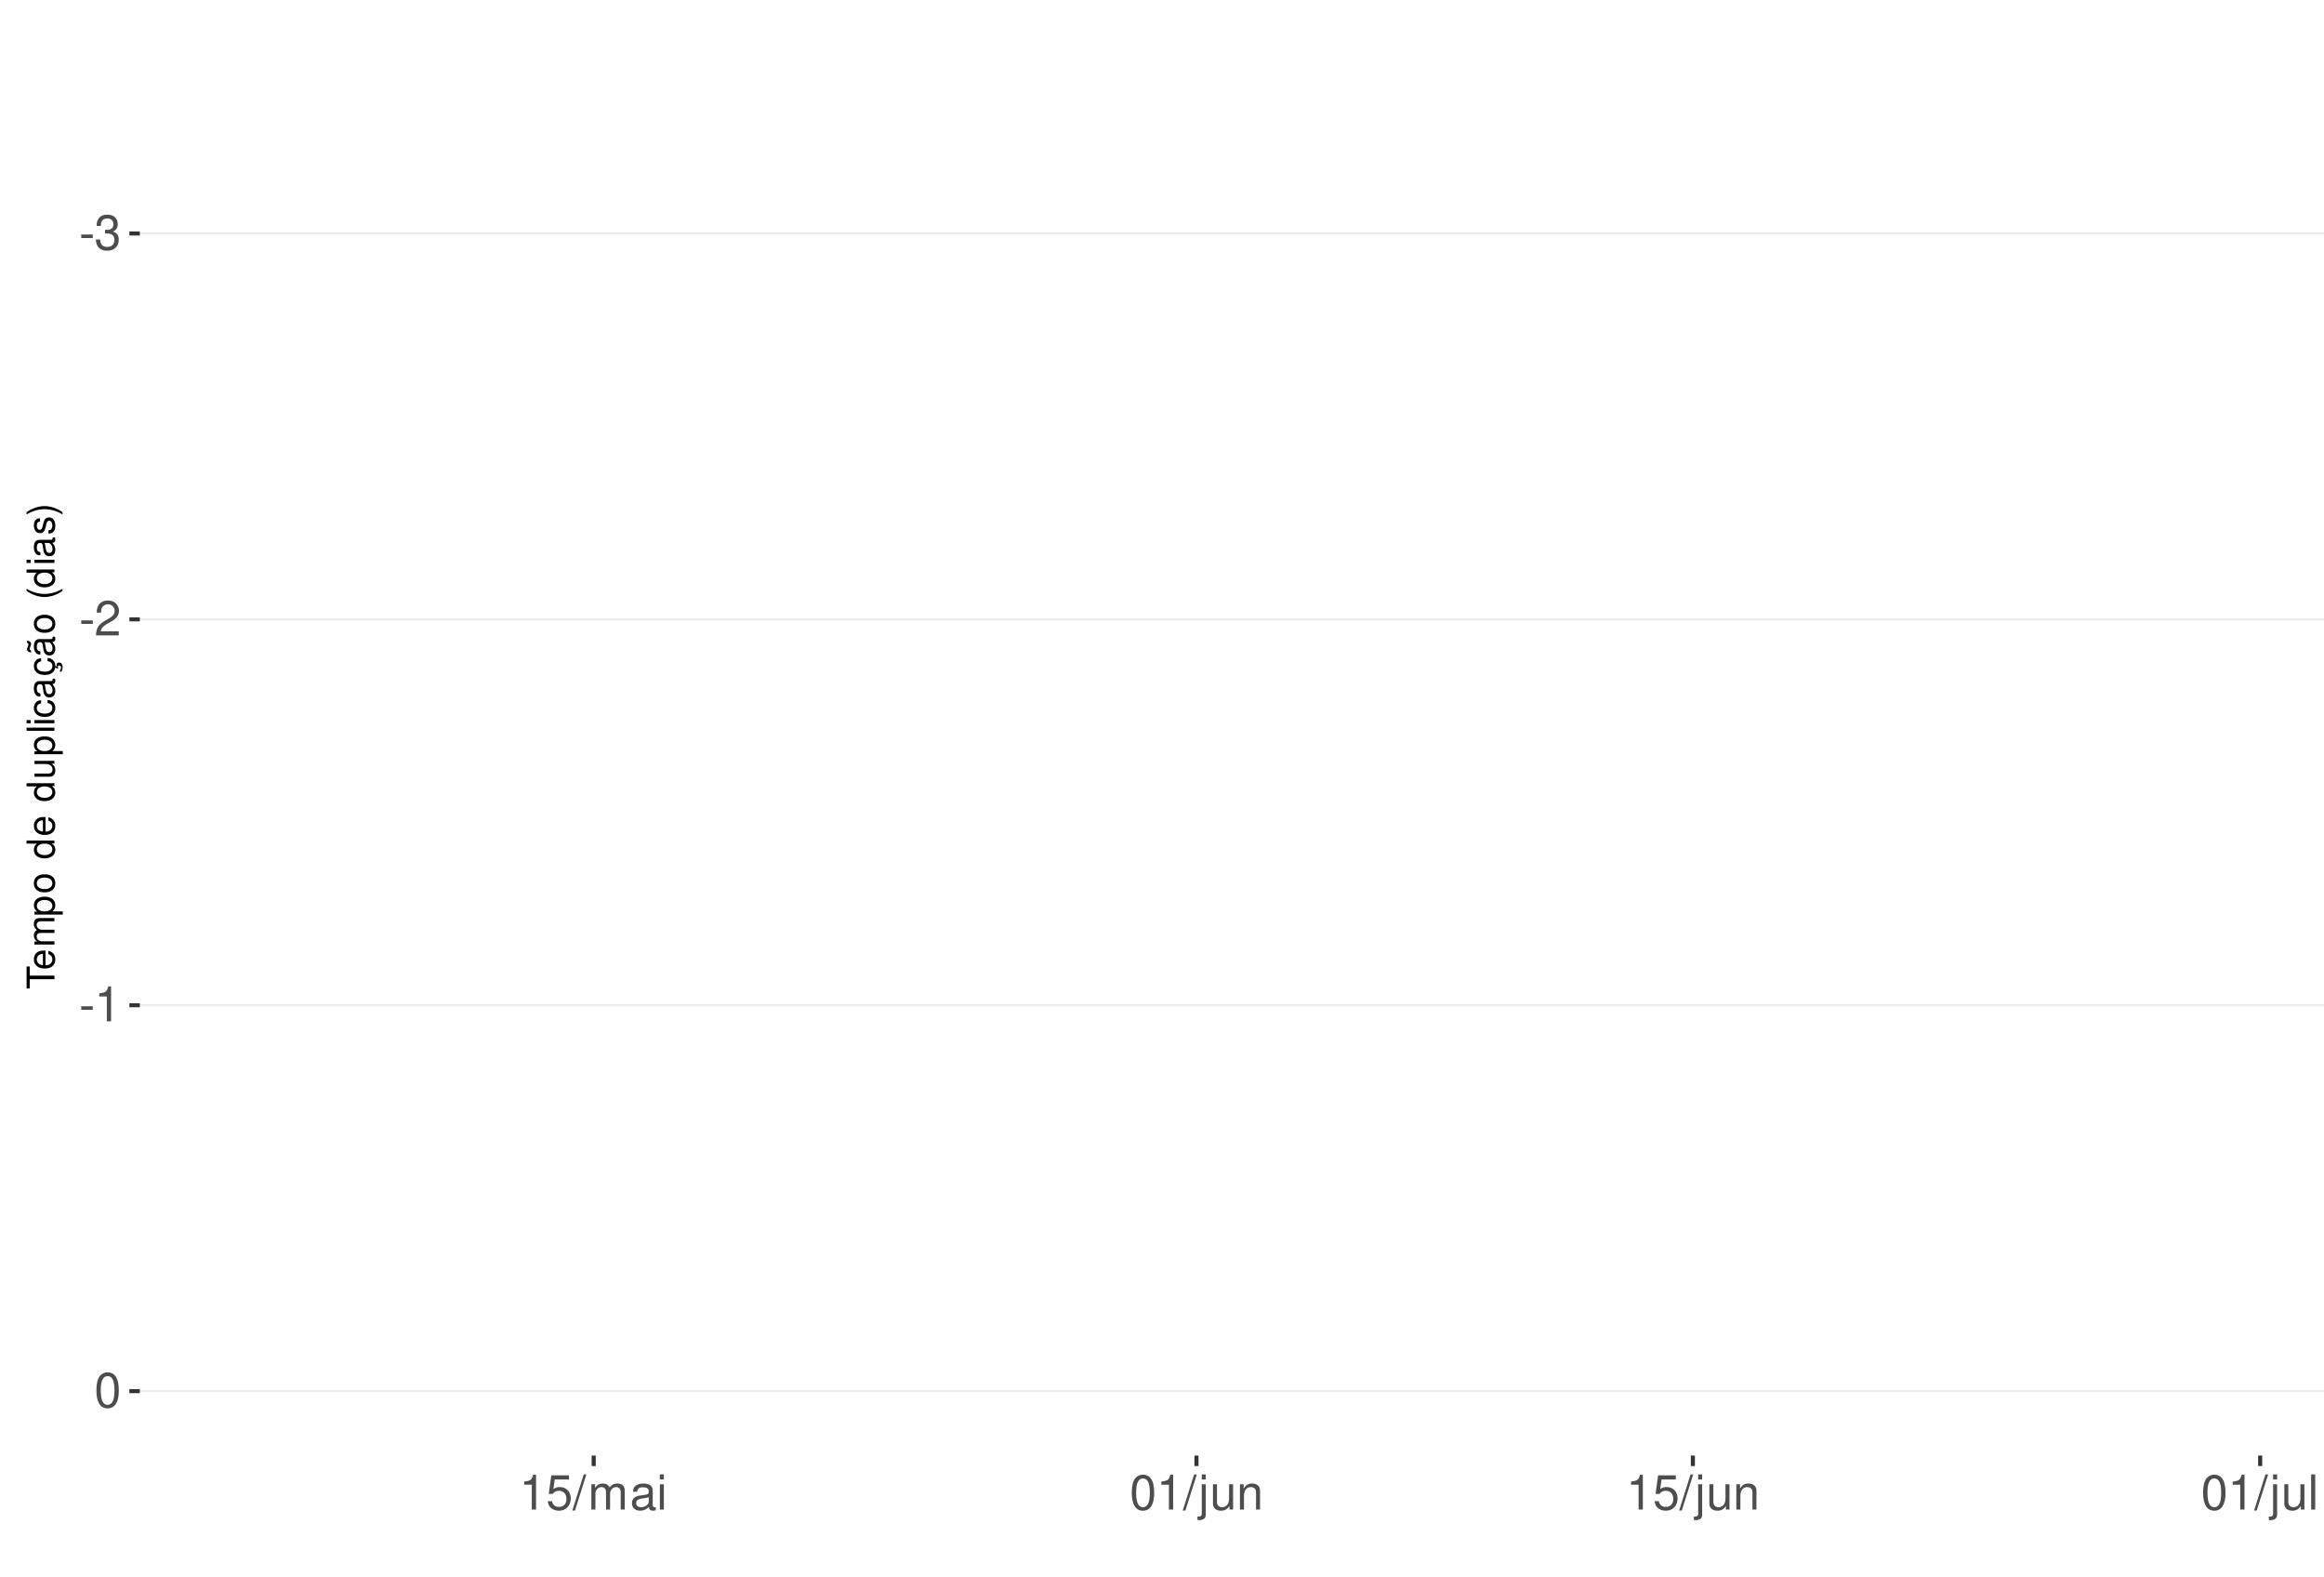
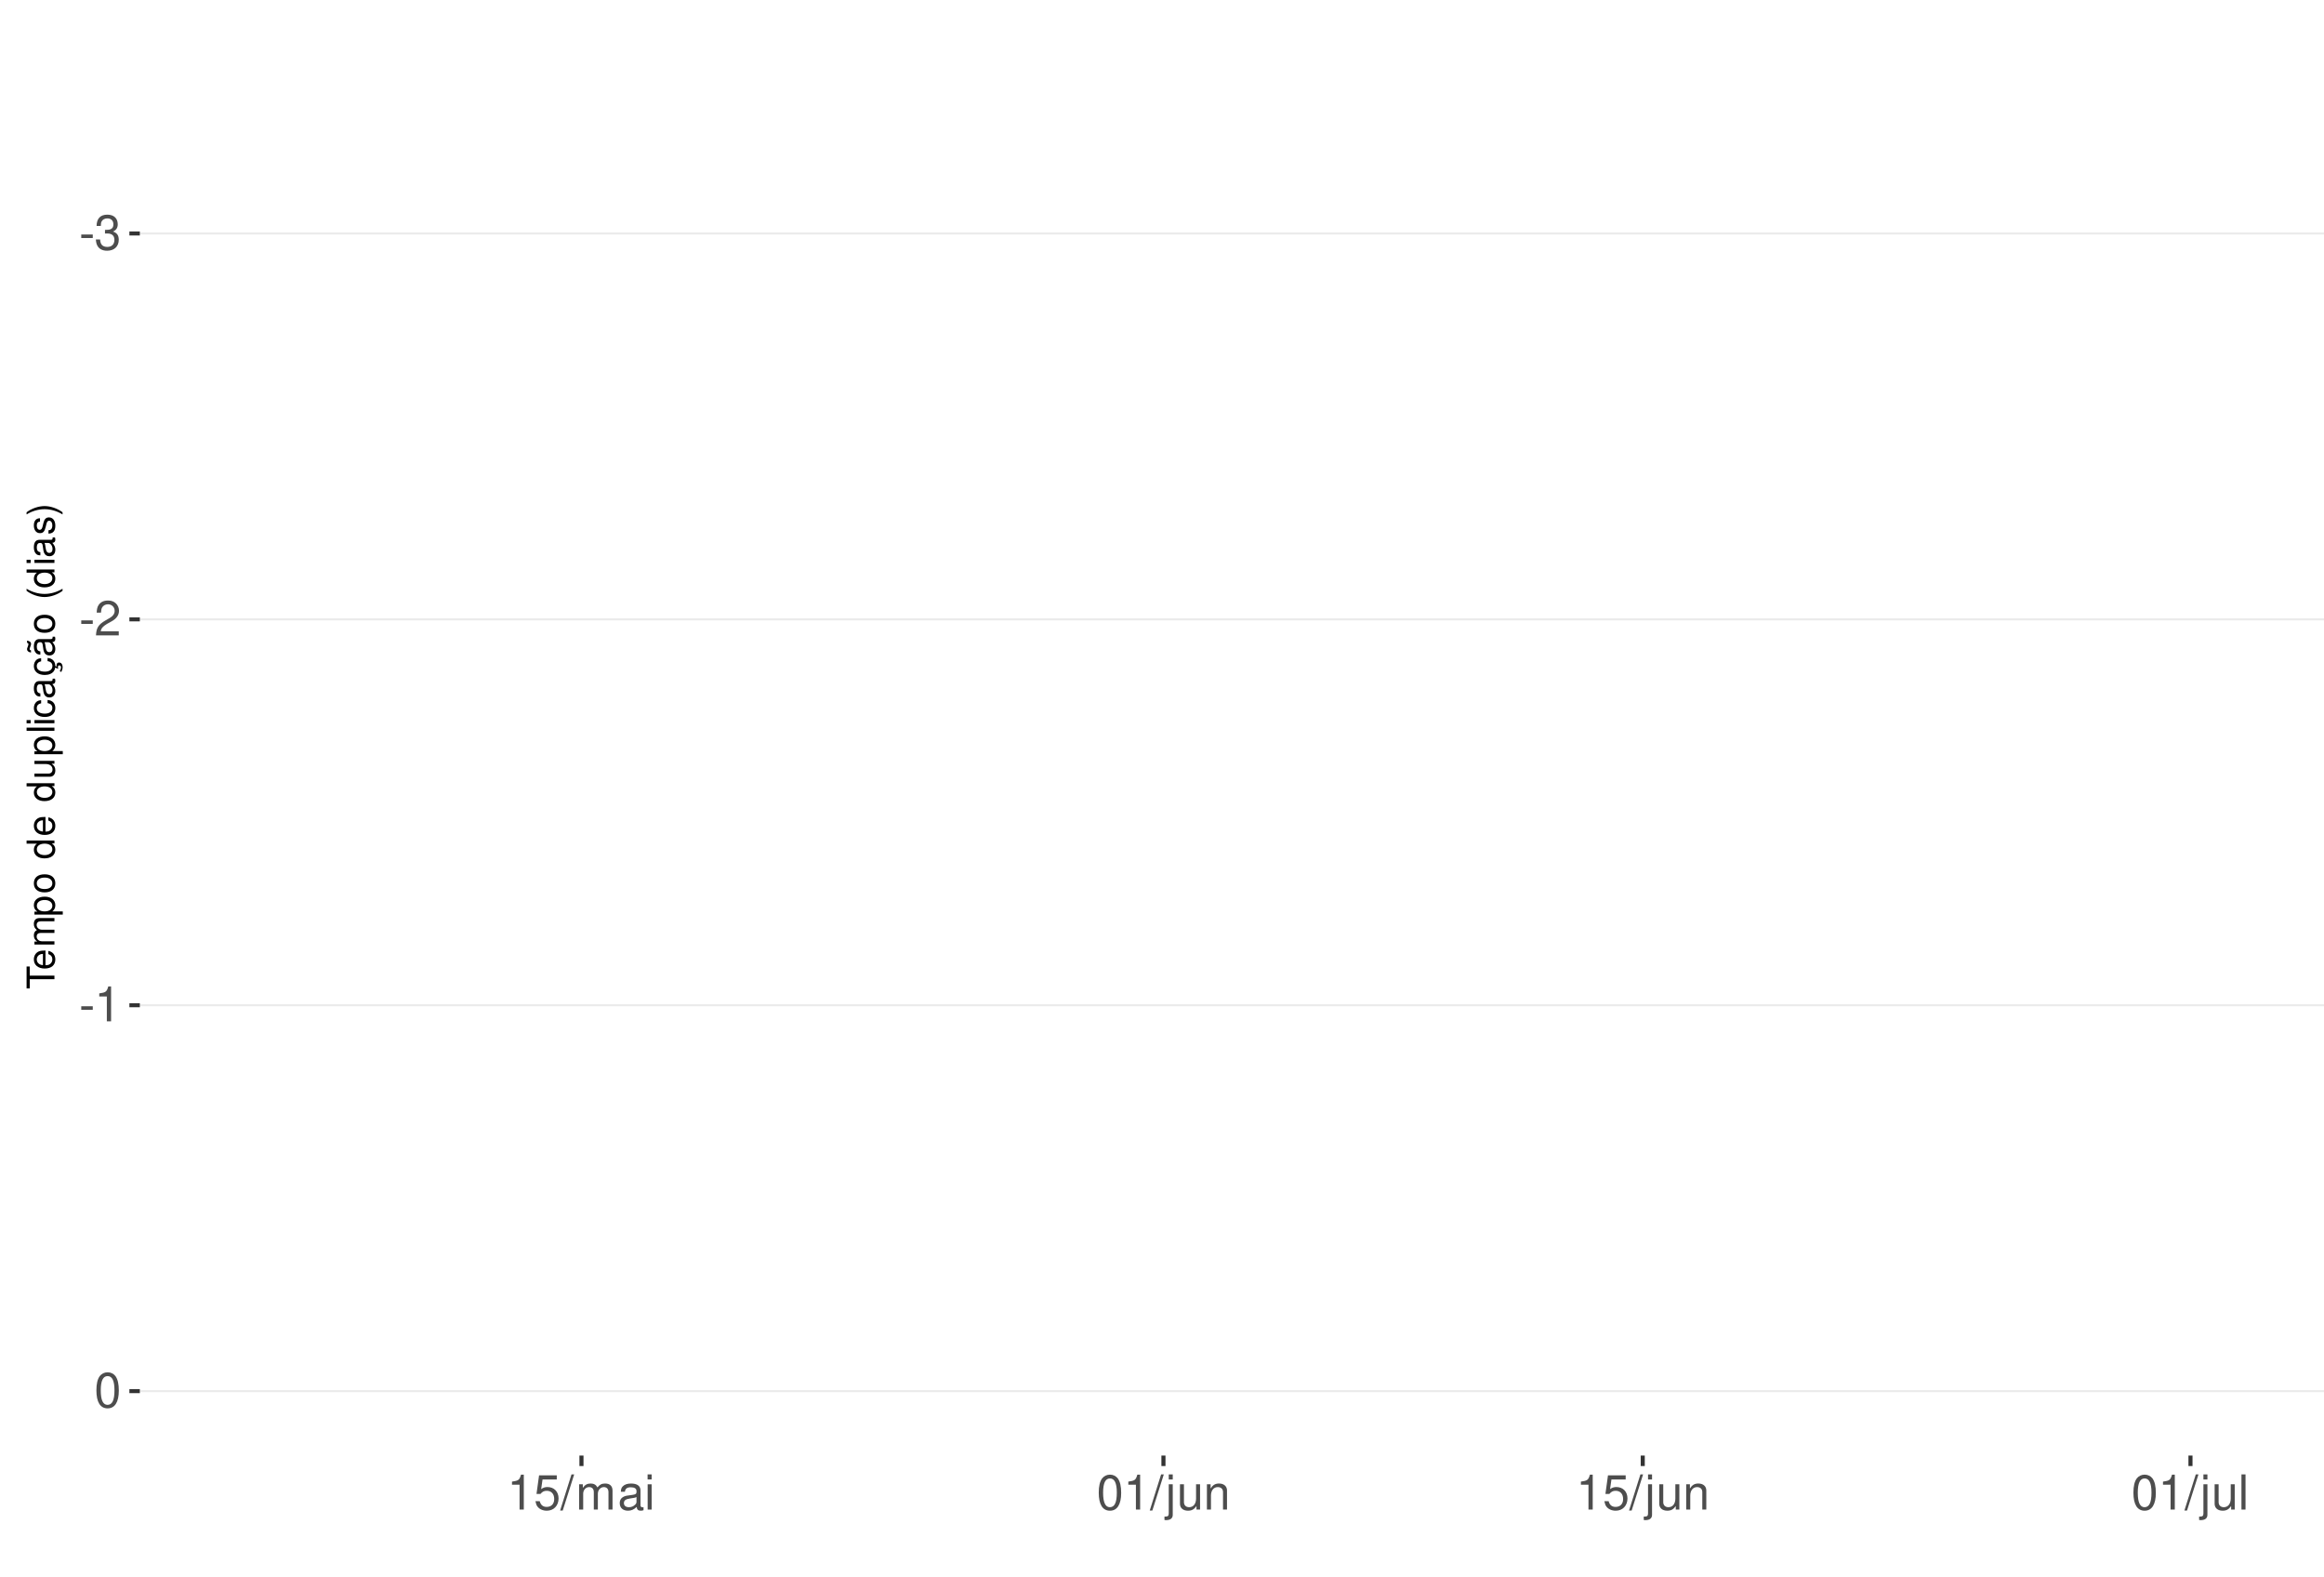
<svg xmlns="http://www.w3.org/2000/svg" xmlns:xlink="http://www.w3.org/1999/xlink" width="609pt" height="413pt" viewBox="0 0 609 413" version="1.1">
  <defs>
    <g>
      <symbol overflow="visible" id="glyph0-0">
        <path style="stroke:none;" d="" />
      </symbol>
      <symbol overflow="visible" id="glyph0-1">
        <path style="stroke:none;" d="M 3.594 -3.953 L 0.578 -3.953 L 0.578 -3.031 L 3.594 -3.031 Z M 3.594 -3.953 " />
      </symbol>
      <symbol overflow="visible" id="glyph0-2">
        <path style="stroke:none;" d="M 2.797 -4.219 L 3.406 -4.219 C 4.625 -4.219 5.266 -3.641 5.266 -2.547 C 5.266 -1.391 4.562 -0.703 3.422 -0.703 C 2.188 -0.703 1.594 -1.312 1.516 -2.656 L 0.406 -2.656 C 0.453 -1.922 0.578 -1.438 0.797 -1.031 C 1.266 -0.156 2.141 0.297 3.359 0.297 C 5.219 0.297 6.406 -0.828 6.406 -2.562 C 6.406 -3.719 5.969 -4.359 4.891 -4.734 C 5.719 -5.078 6.141 -5.703 6.141 -6.625 C 6.141 -8.203 5.109 -9.156 3.406 -9.156 C 1.594 -9.156 0.625 -8.141 0.594 -6.203 L 1.703 -6.203 C 1.719 -6.766 1.766 -7.078 1.906 -7.359 C 2.172 -7.875 2.719 -8.172 3.422 -8.172 C 4.406 -8.172 5 -7.578 5 -6.594 C 5 -5.953 4.766 -5.562 4.281 -5.344 C 3.969 -5.219 3.562 -5.156 2.797 -5.156 Z M 2.797 -4.219 " />
      </symbol>
      <symbol overflow="visible" id="glyph0-3">
        <path style="stroke:none;" d="M 6.406 -1.094 L 1.688 -1.094 C 1.797 -1.859 2.203 -2.344 3.297 -3.016 L 4.562 -3.719 C 5.828 -4.422 6.469 -5.359 6.469 -6.484 C 6.469 -7.234 6.156 -7.953 5.625 -8.438 C 5.094 -8.922 4.438 -9.156 3.594 -9.156 C 2.453 -9.156 1.609 -8.75 1.109 -7.953 C 0.797 -7.484 0.656 -6.906 0.625 -5.984 L 1.75 -5.984 C 1.781 -6.609 1.859 -6.969 2.016 -7.281 C 2.297 -7.828 2.891 -8.172 3.562 -8.172 C 4.562 -8.172 5.328 -7.438 5.328 -6.453 C 5.328 -5.719 4.906 -5.094 4.109 -4.625 L 2.953 -3.953 C 1.078 -2.875 0.531 -2.016 0.438 -0.016 L 6.406 -0.016 Z M 6.406 -1.094 " />
      </symbol>
      <symbol overflow="visible" id="glyph0-4">
        <path style="stroke:none;" d="M 3.281 -6.516 L 3.281 0 L 4.391 0 L 4.391 -9.156 L 3.656 -9.156 C 3.266 -7.75 3.016 -7.562 1.297 -7.328 L 1.297 -6.516 Z M 3.281 -6.516 " />
      </symbol>
      <symbol overflow="visible" id="glyph0-5">
        <path style="stroke:none;" d="M 3.484 -9.156 C 2.641 -9.156 1.891 -8.766 1.422 -8.156 C 0.828 -7.344 0.547 -6.125 0.547 -4.422 C 0.547 -1.344 1.562 0.297 3.484 0.297 C 5.375 0.297 6.422 -1.344 6.422 -4.359 C 6.422 -6.125 6.141 -7.312 5.547 -8.156 C 5.078 -8.781 4.328 -9.156 3.484 -9.156 Z M 3.484 -8.156 C 4.688 -8.156 5.281 -6.938 5.281 -4.453 C 5.281 -1.844 4.703 -0.625 3.453 -0.625 C 2.281 -0.625 1.688 -1.891 1.688 -4.422 C 1.688 -6.938 2.281 -8.156 3.484 -8.156 Z M 3.484 -8.156 " />
      </symbol>
      <symbol overflow="visible" id="glyph0-6">
        <path style="stroke:none;" d="M 6.031 -8.969 L 1.391 -8.969 L 0.719 -4.094 L 1.75 -4.094 C 2.266 -4.703 2.703 -4.922 3.406 -4.922 C 4.609 -4.922 5.359 -4.094 5.359 -2.766 C 5.359 -1.484 4.609 -0.703 3.391 -0.703 C 2.422 -0.703 1.828 -1.188 1.562 -2.203 L 0.438 -2.203 C 0.594 -1.469 0.719 -1.109 0.984 -0.781 C 1.5 -0.094 2.406 0.297 3.422 0.297 C 5.234 0.297 6.5 -1.031 6.5 -2.922 C 6.5 -4.703 5.312 -5.906 3.594 -5.906 C 2.969 -5.906 2.453 -5.75 1.938 -5.359 L 2.297 -7.875 L 6.031 -7.875 Z M 6.031 -8.969 " />
      </symbol>
      <symbol overflow="visible" id="glyph0-7">
        <path style="stroke:none;" d="M 2.891 -9.219 L -0.094 0.25 L 0.594 0.25 L 3.594 -9.219 Z M 2.891 -9.219 " />
      </symbol>
      <symbol overflow="visible" id="glyph0-8">
        <path style="stroke:none;" d="M 0.891 -6.625 L 0.891 0 L 1.953 0 L 1.953 -4.156 C 1.953 -5.125 2.641 -5.891 3.5 -5.891 C 4.297 -5.891 4.734 -5.422 4.734 -4.562 L 4.734 0 L 5.797 0 L 5.797 -4.156 C 5.797 -5.125 6.5 -5.891 7.359 -5.891 C 8.125 -5.891 8.578 -5.406 8.578 -4.562 L 8.578 0 L 9.641 0 L 9.641 -4.969 C 9.641 -6.156 8.953 -6.828 7.719 -6.828 C 6.828 -6.828 6.297 -6.562 5.688 -5.812 C 5.297 -6.516 4.766 -6.828 3.891 -6.828 C 3.016 -6.828 2.422 -6.5 1.859 -5.688 L 1.859 -6.625 Z M 0.891 -6.625 " />
      </symbol>
      <symbol overflow="visible" id="glyph0-9">
        <path style="stroke:none;" d="M 6.766 -0.625 C 6.656 -0.594 6.609 -0.594 6.547 -0.594 C 6.172 -0.594 5.969 -0.781 5.969 -1.109 L 5.969 -5.016 C 5.969 -6.188 5.109 -6.828 3.484 -6.828 C 2.5 -6.828 1.734 -6.547 1.281 -6.047 C 0.969 -5.703 0.844 -5.328 0.828 -4.672 L 1.891 -4.672 C 1.969 -5.484 2.453 -5.844 3.438 -5.844 C 4.406 -5.844 4.922 -5.5 4.922 -4.859 L 4.922 -4.578 C 4.906 -4.125 4.688 -3.969 3.828 -3.844 C 2.328 -3.656 2.094 -3.609 1.703 -3.438 C 0.922 -3.109 0.531 -2.531 0.531 -1.672 C 0.531 -0.469 1.359 0.297 2.703 0.297 C 3.547 0.297 4.219 0 4.969 -0.688 C 5.031 0 5.359 0.297 6.047 0.297 C 6.281 0.297 6.422 0.266 6.766 0.172 Z M 4.922 -2.094 C 4.922 -1.734 4.828 -1.516 4.5 -1.234 C 4.078 -0.828 3.562 -0.625 2.938 -0.625 C 2.109 -0.625 1.625 -1.031 1.625 -1.703 C 1.625 -2.391 2.094 -2.75 3.234 -2.906 C 4.359 -3.062 4.562 -3.109 4.922 -3.281 Z M 4.922 -2.094 " />
      </symbol>
      <symbol overflow="visible" id="glyph0-10">
        <path style="stroke:none;" d="M 1.891 -6.625 L 0.844 -6.625 L 0.844 0 L 1.891 0 Z M 1.891 -9.219 L 0.828 -9.219 L 0.828 -7.891 L 1.891 -7.891 Z M 1.891 -9.219 " />
      </symbol>
      <symbol overflow="visible" id="glyph0-11">
        <path style="stroke:none;" d="M 0.891 -6.625 L 0.891 0.969 C 0.891 1.625 0.688 1.828 0.031 1.828 C -0.047 1.828 -0.094 1.828 -0.234 1.828 L -0.234 2.719 C -0.094 2.75 -0.031 2.766 0.125 2.766 C 1.312 2.766 1.938 2.297 1.938 1.375 L 1.938 -6.625 Z M 1.938 -9.219 L 0.891 -9.219 L 0.891 -7.891 L 1.938 -7.891 Z M 1.938 -9.219 " />
      </symbol>
      <symbol overflow="visible" id="glyph0-12">
        <path style="stroke:none;" d="M 6.094 0 L 6.094 -6.625 L 5.047 -6.625 L 5.047 -2.875 C 5.047 -1.516 4.344 -0.625 3.234 -0.625 C 2.406 -0.625 1.875 -1.141 1.875 -1.938 L 1.875 -6.625 L 0.828 -6.625 L 0.828 -1.516 C 0.828 -0.422 1.641 0.297 2.938 0.297 C 3.906 0.297 4.531 -0.047 5.156 -0.922 L 5.156 0 Z M 6.094 0 " />
      </symbol>
      <symbol overflow="visible" id="glyph0-13">
        <path style="stroke:none;" d="M 0.891 -6.625 L 0.891 0 L 1.953 0 L 1.953 -3.656 C 1.953 -5.016 2.656 -5.891 3.75 -5.891 C 4.578 -5.891 5.109 -5.391 5.109 -4.594 L 5.109 0 L 6.156 0 L 6.156 -5.016 C 6.156 -6.109 5.344 -6.828 4.062 -6.828 C 3.078 -6.828 2.438 -6.438 1.859 -5.516 L 1.859 -6.625 Z M 0.891 -6.625 " />
      </symbol>
      <symbol overflow="visible" id="glyph0-14">
        <path style="stroke:none;" d="M 1.922 -9.219 L 0.859 -9.219 L 0.859 0 L 1.922 0 Z M 1.922 -9.219 " />
      </symbol>
      <symbol overflow="visible" id="glyph1-0">
        <path style="stroke:none;" d="" />
      </symbol>
      <symbol overflow="visible" id="glyph1-1">
        <path style="stroke:none;" d="M -6.469 -3.547 L -6.469 -5.938 L -7.297 -5.938 L -7.297 -0.203 L -6.469 -0.203 L -6.469 -2.609 L 0 -2.609 L 0 -3.547 Z M -6.469 -3.547 " />
      </symbol>
      <symbol overflow="visible" id="glyph1-2">
        <path style="stroke:none;" d="M -2.344 -5.125 C -3.141 -5.125 -3.625 -5.062 -4.016 -4.922 C -4.875 -4.578 -5.391 -3.781 -5.391 -2.797 C -5.391 -1.344 -4.281 -0.406 -2.547 -0.406 C -0.812 -0.406 0.234 -1.297 0.234 -2.781 C 0.234 -3.984 -0.453 -4.812 -1.594 -5.016 L -1.594 -4.188 C -0.906 -3.953 -0.547 -3.484 -0.547 -2.812 C -0.547 -2.281 -0.781 -1.828 -1.219 -1.547 C -1.516 -1.344 -1.812 -1.281 -2.344 -1.266 Z M -3.016 -1.297 C -3.984 -1.359 -4.625 -1.953 -4.625 -2.797 C -4.625 -3.641 -3.953 -4.234 -3.016 -4.234 Z M -3.016 -1.297 " />
      </symbol>
      <symbol overflow="visible" id="glyph1-3">
        <path style="stroke:none;" d="M -5.234 -0.703 L 0 -0.703 L 0 -1.547 L -3.297 -1.547 C -4.047 -1.547 -4.656 -2.094 -4.656 -2.766 C -4.656 -3.391 -4.281 -3.734 -3.609 -3.734 L 0 -3.734 L 0 -4.578 L -3.297 -4.578 C -4.047 -4.578 -4.656 -5.125 -4.656 -5.812 C -4.656 -6.422 -4.266 -6.781 -3.609 -6.781 L 0 -6.781 L 0 -7.625 L -3.938 -7.625 C -4.875 -7.625 -5.391 -7.078 -5.391 -6.094 C -5.391 -5.406 -5.188 -4.984 -4.594 -4.484 C -5.156 -4.188 -5.391 -3.766 -5.391 -3.078 C -5.391 -2.375 -5.125 -1.906 -4.5 -1.469 L -5.234 -1.469 Z M -5.234 -0.703 " />
      </symbol>
      <symbol overflow="visible" id="glyph1-4">
        <path style="stroke:none;" d="M 2.188 -0.547 L 2.188 -1.375 L -0.547 -1.375 C -0.016 -1.812 0.234 -2.312 0.234 -2.984 C 0.234 -4.344 -0.859 -5.234 -2.531 -5.234 C -4.297 -5.234 -5.391 -4.375 -5.391 -2.984 C -5.391 -2.266 -5.062 -1.703 -4.453 -1.312 L -5.234 -1.312 L -5.234 -0.547 Z M -4.609 -2.844 C -4.609 -3.766 -3.797 -4.359 -2.547 -4.359 C -1.359 -4.359 -0.547 -3.75 -0.547 -2.844 C -0.547 -1.953 -1.344 -1.375 -2.578 -1.375 C -3.812 -1.375 -4.609 -1.953 -4.609 -2.844 Z M -4.609 -2.844 " />
      </symbol>
      <symbol overflow="visible" id="glyph1-5">
        <path style="stroke:none;" d="M -5.391 -2.719 C -5.391 -1.234 -4.344 -0.359 -2.578 -0.359 C -0.812 -0.359 0.234 -1.234 0.234 -2.734 C 0.234 -4.203 -0.812 -5.094 -2.547 -5.094 C -4.359 -5.094 -5.391 -4.234 -5.391 -2.719 Z M -4.625 -2.734 C -4.625 -3.672 -3.844 -4.234 -2.547 -4.234 C -1.312 -4.234 -0.547 -3.656 -0.547 -2.734 C -0.547 -1.797 -1.312 -1.234 -2.578 -1.234 C -3.844 -1.234 -4.625 -1.797 -4.625 -2.734 Z M -4.625 -2.734 " />
      </symbol>
      <symbol overflow="visible" id="glyph1-6">
        <path style="stroke:none;" d="" />
      </symbol>
      <symbol overflow="visible" id="glyph1-7">
        <path style="stroke:none;" d="M -7.297 -4.953 L -7.297 -4.125 L -4.578 -4.125 C -5.109 -3.766 -5.391 -3.203 -5.391 -2.516 C -5.391 -1.156 -4.297 -0.266 -2.625 -0.266 C -0.859 -0.266 0.234 -1.125 0.234 -2.547 C 0.234 -3.266 -0.047 -3.766 -0.688 -4.203 L 0 -4.203 L 0 -4.953 Z M -4.609 -2.656 C -4.609 -3.547 -3.812 -4.125 -2.562 -4.125 C -1.344 -4.125 -0.547 -3.547 -0.547 -2.656 C -0.547 -1.734 -1.359 -1.125 -2.578 -1.125 C -3.797 -1.125 -4.609 -1.734 -4.609 -2.656 Z M -4.609 -2.656 " />
      </symbol>
      <symbol overflow="visible" id="glyph1-8">
        <path style="stroke:none;" d="M 0 -4.812 L -5.234 -4.812 L -5.234 -3.984 L -2.266 -3.984 C -1.203 -3.984 -0.5 -3.438 -0.5 -2.562 C -0.5 -1.906 -0.906 -1.484 -1.531 -1.484 L -5.234 -1.484 L -5.234 -0.656 L -1.203 -0.656 C -0.328 -0.656 0.234 -1.297 0.234 -2.312 C 0.234 -3.094 -0.047 -3.578 -0.734 -4.062 L 0 -4.062 Z M 0 -4.812 " />
      </symbol>
      <symbol overflow="visible" id="glyph1-9">
        <path style="stroke:none;" d="M -7.297 -1.516 L -7.297 -0.688 L 0 -0.688 L 0 -1.516 Z M -7.297 -1.516 " />
      </symbol>
      <symbol overflow="visible" id="glyph1-10">
        <path style="stroke:none;" d="M -5.234 -1.5 L -5.234 -0.672 L 0 -0.672 L 0 -1.5 Z M -7.297 -1.5 L -7.297 -0.656 L -6.234 -0.656 L -6.234 -1.5 Z M -7.297 -1.5 " />
      </symbol>
      <symbol overflow="visible" id="glyph1-11">
        <path style="stroke:none;" d="M -3.484 -4.703 C -3.984 -4.672 -4.312 -4.562 -4.609 -4.359 C -5.094 -4 -5.391 -3.375 -5.391 -2.641 C -5.391 -1.219 -4.266 -0.312 -2.531 -0.312 C -0.844 -0.312 0.234 -1.203 0.234 -2.625 C 0.234 -3.875 -0.516 -4.672 -1.797 -4.766 L -1.797 -3.938 C -0.953 -3.797 -0.547 -3.359 -0.547 -2.656 C -0.547 -1.734 -1.297 -1.188 -2.531 -1.188 C -3.844 -1.188 -4.625 -1.719 -4.625 -2.625 C -4.625 -3.328 -4.203 -3.766 -3.484 -3.875 Z M -3.484 -4.703 " />
      </symbol>
      <symbol overflow="visible" id="glyph1-12">
        <path style="stroke:none;" d="M -0.484 -5.344 C -0.469 -5.266 -0.469 -5.219 -0.469 -5.172 C -0.469 -4.875 -0.625 -4.719 -0.875 -4.719 L -3.953 -4.719 C -4.891 -4.719 -5.391 -4.047 -5.391 -2.75 C -5.391 -1.984 -5.172 -1.375 -4.781 -1.016 C -4.516 -0.766 -4.203 -0.672 -3.688 -0.656 L -3.688 -1.484 C -4.328 -1.562 -4.625 -1.938 -4.625 -2.719 C -4.625 -3.484 -4.344 -3.891 -3.844 -3.891 L -3.625 -3.891 C -3.266 -3.875 -3.125 -3.703 -3.047 -3.016 C -2.891 -1.844 -2.844 -1.656 -2.719 -1.344 C -2.453 -0.734 -2 -0.422 -1.312 -0.422 C -0.375 -0.422 0.234 -1.078 0.234 -2.141 C 0.234 -2.797 0 -3.328 -0.547 -3.922 C 0 -3.984 0.234 -4.234 0.234 -4.781 C 0.234 -4.953 0.203 -5.062 0.141 -5.344 Z M -1.656 -3.891 C -1.375 -3.891 -1.203 -3.812 -0.969 -3.562 C -0.656 -3.219 -0.5 -2.812 -0.5 -2.312 C -0.5 -1.672 -0.812 -1.297 -1.344 -1.297 C -1.891 -1.297 -2.172 -1.656 -2.297 -2.547 C -2.422 -3.438 -2.453 -3.609 -2.594 -3.891 Z M -1.656 -3.891 " />
      </symbol>
      <symbol overflow="visible" id="glyph1-13">
        <path style="stroke:none;" d="M 0.234 -2.641 C 0.234 -3.875 -0.547 -4.703 -1.797 -4.766 L -1.797 -3.938 C -0.953 -3.797 -0.531 -3.359 -0.531 -2.656 C -0.531 -1.734 -1.281 -1.188 -2.516 -1.188 C -3.844 -1.188 -4.625 -1.719 -4.625 -2.625 C -4.625 -3.328 -4.203 -3.766 -3.484 -3.875 L -3.484 -4.703 C -3.984 -4.672 -4.312 -4.562 -4.609 -4.359 C -5.094 -4 -5.391 -3.375 -5.391 -2.641 C -5.391 -1.219 -4.266 -0.312 -2.531 -0.312 C -1.469 -0.312 -0.625 -0.672 -0.156 -1.312 C 0.047 -1.594 0.125 -1.812 0.203 -2.25 L 0.922 -1.938 L 0.984 -2.062 C 0.938 -2.188 0.906 -2.25 0.906 -2.375 C 0.906 -2.656 1.047 -2.828 1.281 -2.828 C 1.547 -2.828 1.734 -2.594 1.734 -2.297 C 1.734 -2.031 1.672 -1.844 1.438 -1.406 L 1.406 -1.312 L 1.812 -1.094 C 2.078 -1.75 2.141 -1.953 2.141 -2.344 C 2.141 -3.109 1.781 -3.578 1.203 -3.578 C 0.781 -3.578 0.547 -3.297 0.547 -2.797 C 0.547 -2.703 0.547 -2.641 0.562 -2.516 Z M 0.234 -2.641 " />
      </symbol>
      <symbol overflow="visible" id="glyph1-14">
        <path style="stroke:none;" d="M -0.484 -5.344 C -0.469 -5.266 -0.469 -5.219 -0.469 -5.172 C -0.469 -4.875 -0.625 -4.719 -0.875 -4.719 L -3.953 -4.719 C -4.891 -4.719 -5.391 -4.047 -5.391 -2.75 C -5.391 -1.984 -5.172 -1.375 -4.781 -1.016 C -4.516 -0.766 -4.203 -0.672 -3.688 -0.656 L -3.688 -1.484 C -4.328 -1.562 -4.625 -1.938 -4.625 -2.719 C -4.625 -3.484 -4.344 -3.891 -3.844 -3.891 L -3.625 -3.891 C -3.266 -3.875 -3.125 -3.703 -3.047 -3.016 C -2.891 -1.844 -2.844 -1.656 -2.719 -1.344 C -2.453 -0.734 -2 -0.422 -1.312 -0.422 C -0.375 -0.422 0.234 -1.078 0.234 -2.141 C 0.234 -2.797 0 -3.328 -0.547 -3.922 C 0 -3.984 0.234 -4.234 0.234 -4.781 C 0.234 -4.953 0.203 -5.062 0.141 -5.344 Z M -1.656 -3.891 C -1.375 -3.891 -1.203 -3.812 -0.969 -3.562 C -0.656 -3.219 -0.5 -2.812 -0.5 -2.312 C -0.5 -1.672 -0.812 -1.297 -1.344 -1.297 C -1.891 -1.297 -2.172 -1.656 -2.297 -2.547 C -2.422 -3.438 -2.453 -3.609 -2.594 -3.891 Z M -7.172 -3.75 C -6.922 -3.672 -6.812 -3.547 -6.812 -3.375 C -6.812 -3.25 -6.875 -2.984 -6.984 -2.734 C -7.156 -2.312 -7.172 -2.25 -7.172 -2.047 C -7.172 -1.594 -6.797 -1.297 -6.141 -1.188 L -6.141 -1.766 C -6.375 -1.812 -6.5 -1.938 -6.5 -2.094 C -6.5 -2.203 -6.469 -2.344 -6.375 -2.578 C -6.156 -3.156 -6.125 -3.234 -6.125 -3.438 C -6.125 -3.922 -6.484 -4.219 -7.172 -4.312 Z M -7.172 -3.75 " />
      </symbol>
      <symbol overflow="visible" id="glyph1-15">
        <path style="stroke:none;" d="M -7.297 -2.359 C -5.984 -1.359 -4.156 -0.734 -2.594 -0.734 C -1.016 -0.734 0.812 -1.359 2.125 -2.359 L 2.125 -2.906 C 0.688 -2.031 -0.984 -1.547 -2.594 -1.547 C -4.188 -1.547 -5.875 -2.031 -7.297 -2.906 Z M -7.297 -2.359 " />
      </symbol>
      <symbol overflow="visible" id="glyph1-16">
        <path style="stroke:none;" d="M -3.781 -4.375 C -4.812 -4.375 -5.391 -3.688 -5.391 -2.484 C -5.391 -1.266 -4.766 -0.469 -3.797 -0.469 C -2.969 -0.469 -2.578 -0.891 -2.281 -2.125 L -2.094 -2.906 C -1.953 -3.484 -1.734 -3.719 -1.375 -3.719 C -0.875 -3.719 -0.547 -3.234 -0.547 -2.5 C -0.547 -2.047 -0.672 -1.672 -0.891 -1.453 C -1.047 -1.328 -1.188 -1.266 -1.562 -1.219 L -1.562 -0.344 C -0.344 -0.375 0.234 -1.062 0.234 -2.438 C 0.234 -3.75 -0.422 -4.594 -1.438 -4.594 C -2.203 -4.594 -2.641 -4.156 -2.891 -3.109 L -3.078 -2.312 C -3.234 -1.625 -3.453 -1.344 -3.828 -1.344 C -4.312 -1.344 -4.625 -1.766 -4.625 -2.453 C -4.625 -3.125 -4.328 -3.484 -3.781 -3.5 Z M -3.781 -4.375 " />
      </symbol>
      <symbol overflow="visible" id="glyph1-17">
        <path style="stroke:none;" d="M 2.125 -0.938 C 0.812 -1.938 -1.016 -2.562 -2.578 -2.562 C -4.156 -2.562 -5.984 -1.938 -7.297 -0.938 L -7.297 -0.375 C -5.859 -1.266 -4.188 -1.75 -2.578 -1.75 C -0.984 -1.75 0.703 -1.266 2.125 -0.375 Z M 2.125 -0.938 " />
      </symbol>
    </g>
    <clipPath id="clip1">
      <path d="M 36.645 9.961 L 609 9.961 L 609 381.328 L 36.645 381.328 Z M 36.645 9.961 " />
    </clipPath>
    <clipPath id="clip2">
      <path d="M 36.645 60 L 609 60 L 609 62 L 36.645 62 Z M 36.645 60 " />
    </clipPath>
    <clipPath id="clip3">
      <path d="M 36.645 161 L 609 161 L 609 163 L 36.645 163 Z M 36.645 161 " />
    </clipPath>
    <clipPath id="clip4">
      <path d="M 36.645 263 L 609 263 L 609 264 L 36.645 264 Z M 36.645 263 " />
    </clipPath>
    <clipPath id="clip5">
      <path d="M 36.645 364 L 609 364 L 609 365 L 36.645 365 Z M 36.645 364 " />
    </clipPath>
  </defs>
  <g id="surface271">
    <rect x="0" y="0" width="609" height="413" style="fill:rgb(100%,100%,100%);fill-opacity:1;stroke:none;" />
    <rect x="0" y="0" width="609" height="413" style="fill:rgb(100%,100%,100%);fill-opacity:1;stroke:none;" />
    <path style="fill:none;stroke-width:1.067;stroke-linecap:round;stroke-linejoin:round;stroke:rgb(100%,100%,100%);stroke-opacity:1;stroke-miterlimit:10;" d="M 0 413 L 609 413 L 609 0 L 0 0 Z M 0 413 " />
    <g clip-path="url(#clip1)" clip-rule="nonzero">
      <path style=" stroke:none;fill-rule:nonzero;fill:rgb(100%,100%,100%);fill-opacity:1;" d="M 36.645 381.328 L 609 381.328 L 609 9.961 L 36.645 9.961 Z M 36.645 381.328 " />
    </g>
    <g clip-path="url(#clip2)" clip-rule="nonzero">
      <path style="fill:none;stroke-width:0.533;stroke-linecap:butt;stroke-linejoin:round;stroke:rgb(92.157%,92.157%,92.157%);stroke-opacity:1;stroke-miterlimit:10;" d="M 36.645 61.168 L 609 61.168 " />
    </g>
    <g clip-path="url(#clip3)" clip-rule="nonzero">
      <path style="fill:none;stroke-width:0.533;stroke-linecap:butt;stroke-linejoin:round;stroke:rgb(92.157%,92.157%,92.157%);stroke-opacity:1;stroke-miterlimit:10;" d="M 36.645 162.262 L 609 162.262 " />
    </g>
    <g clip-path="url(#clip4)" clip-rule="nonzero">
      <path style="fill:none;stroke-width:0.533;stroke-linecap:butt;stroke-linejoin:round;stroke:rgb(92.157%,92.157%,92.157%);stroke-opacity:1;stroke-miterlimit:10;" d="M 36.645 263.355 L 609 263.355 " />
    </g>
    <g clip-path="url(#clip5)" clip-rule="nonzero">
      <path style="fill:none;stroke-width:0.533;stroke-linecap:butt;stroke-linejoin:round;stroke:rgb(92.157%,92.157%,92.157%);stroke-opacity:1;stroke-miterlimit:10;" d="M 36.645 364.449 L 609 364.449 " />
    </g>
    <g style="fill:rgb(30.196%,30.196%,30.196%);fill-opacity:1;">
      <use xlink:href="#glyph0-1" x="20.715" y="65.39" />
      <use xlink:href="#glyph0-2" x="24.715" y="65.39" />
    </g>
    <g style="fill:rgb(30.196%,30.196%,30.196%);fill-opacity:1;">
      <use xlink:href="#glyph0-1" x="20.715" y="166.483" />
      <use xlink:href="#glyph0-3" x="24.715" y="166.483" />
    </g>
    <g style="fill:rgb(30.196%,30.196%,30.196%);fill-opacity:1;">
      <use xlink:href="#glyph0-1" x="20.715" y="267.577" />
      <use xlink:href="#glyph0-4" x="24.715" y="267.577" />
    </g>
    <g style="fill:rgb(30.196%,30.196%,30.196%);fill-opacity:1;">
      <use xlink:href="#glyph0-5" x="24.715" y="368.671" />
    </g>
    <path style="fill:none;stroke-width:1.067;stroke-linecap:butt;stroke-linejoin:round;stroke:rgb(20%,20%,20%);stroke-opacity:1;stroke-miterlimit:10;" d="M 33.906 61.168 L 36.645 61.168 " />
    <path style="fill:none;stroke-width:1.067;stroke-linecap:butt;stroke-linejoin:round;stroke:rgb(20%,20%,20%);stroke-opacity:1;stroke-miterlimit:10;" d="M 33.906 162.262 L 36.645 162.262 " />
    <path style="fill:none;stroke-width:1.067;stroke-linecap:butt;stroke-linejoin:round;stroke:rgb(20%,20%,20%);stroke-opacity:1;stroke-miterlimit:10;" d="M 33.906 263.355 L 36.645 263.355 " />
    <path style="fill:none;stroke-width:1.067;stroke-linecap:butt;stroke-linejoin:round;stroke:rgb(20%,20%,20%);stroke-opacity:1;stroke-miterlimit:10;" d="M 33.906 364.449 L 36.645 364.449 " />
-     <path style="fill:none;stroke-width:1.067;stroke-linecap:butt;stroke-linejoin:round;stroke:rgb(20%,20%,20%);stroke-opacity:1;stroke-miterlimit:10;" d="M 155.574 384.07 L 155.574 381.328 " />
-     <path style="fill:none;stroke-width:1.067;stroke-linecap:butt;stroke-linejoin:round;stroke:rgb(20%,20%,20%);stroke-opacity:1;stroke-miterlimit:10;" d="M 313.531 384.07 L 313.531 381.328 " />
-     <path style="fill:none;stroke-width:1.067;stroke-linecap:butt;stroke-linejoin:round;stroke:rgb(20%,20%,20%);stroke-opacity:1;stroke-miterlimit:10;" d="M 443.613 384.07 L 443.613 381.328 " />
-     <path style="fill:none;stroke-width:1.067;stroke-linecap:butt;stroke-linejoin:round;stroke:rgb(20%,20%,20%);stroke-opacity:1;stroke-miterlimit:10;" d="M 592.273 384.07 L 592.273 381.328 " />
-     <g style="fill:rgb(30.196%,30.196%,30.196%);fill-opacity:1;">
-       <use xlink:href="#glyph0-4" x="136.074" y="395.483" />
-       <use xlink:href="#glyph0-6" x="143.074" y="395.483" />
-       <use xlink:href="#glyph0-7" x="150.074" y="395.483" />
-       <use xlink:href="#glyph0-8" x="154.074" y="395.483" />
-       <use xlink:href="#glyph0-9" x="165.074" y="395.483" />
-       <use xlink:href="#glyph0-10" x="172.074" y="395.483" />
-     </g>
-     <g style="fill:rgb(30.196%,30.196%,30.196%);fill-opacity:1;">
-       <use xlink:href="#glyph0-5" x="296.031" y="395.483" />
-       <use xlink:href="#glyph0-4" x="303.031" y="395.483" />
-       <use xlink:href="#glyph0-7" x="310.031" y="395.483" />
-       <use xlink:href="#glyph0-11" x="314.031" y="395.483" />
-       <use xlink:href="#glyph0-12" x="317.031" y="395.483" />
-       <use xlink:href="#glyph0-13" x="324.031" y="395.483" />
-     </g>
-     <g style="fill:rgb(30.196%,30.196%,30.196%);fill-opacity:1;">
-       <use xlink:href="#glyph0-4" x="426.113" y="395.483" />
-       <use xlink:href="#glyph0-6" x="433.113" y="395.483" />
-       <use xlink:href="#glyph0-7" x="440.113" y="395.483" />
-       <use xlink:href="#glyph0-11" x="444.113" y="395.483" />
-       <use xlink:href="#glyph0-12" x="447.113" y="395.483" />
-       <use xlink:href="#glyph0-13" x="454.113" y="395.483" />
-     </g>
-     <g style="fill:rgb(30.196%,30.196%,30.196%);fill-opacity:1;">
-       <use xlink:href="#glyph0-5" x="576.773" y="395.483" />
-       <use xlink:href="#glyph0-4" x="583.773" y="395.483" />
-       <use xlink:href="#glyph0-7" x="590.773" y="395.483" />
-       <use xlink:href="#glyph0-11" x="594.773" y="395.483" />
-       <use xlink:href="#glyph0-12" x="597.773" y="395.483" />
-       <use xlink:href="#glyph0-14" x="604.773" y="395.483" />
+     <path style="fill:none;stroke-width:1.067;stroke-linecap:butt;stroke-linejoin:round;stroke:rgb(20%,20%,20%);stroke-opacity:1;stroke-miterlimit:10;" d="M 152.371 384.07 L 152.371 381.328 " />
+     <path style="fill:none;stroke-width:1.067;stroke-linecap:butt;stroke-linejoin:round;stroke:rgb(20%,20%,20%);stroke-opacity:1;stroke-miterlimit:10;" d="M 304.879 384.07 L 304.879 381.328 " />
+     <path style="fill:none;stroke-width:1.067;stroke-linecap:butt;stroke-linejoin:round;stroke:rgb(20%,20%,20%);stroke-opacity:1;stroke-miterlimit:10;" d="M 430.477 384.07 L 430.477 381.328 " />
+     <path style="fill:none;stroke-width:1.067;stroke-linecap:butt;stroke-linejoin:round;stroke:rgb(20%,20%,20%);stroke-opacity:1;stroke-miterlimit:10;" d="M 574.012 384.07 L 574.012 381.328 " />
+     <g style="fill:rgb(30.196%,30.196%,30.196%);fill-opacity:1;">
+       <use xlink:href="#glyph0-4" x="132.871" y="395.483" />
+       <use xlink:href="#glyph0-6" x="139.871" y="395.483" />
+       <use xlink:href="#glyph0-7" x="146.871" y="395.483" />
+       <use xlink:href="#glyph0-8" x="150.871" y="395.483" />
+       <use xlink:href="#glyph0-9" x="161.871" y="395.483" />
+       <use xlink:href="#glyph0-10" x="168.871" y="395.483" />
+     </g>
+     <g style="fill:rgb(30.196%,30.196%,30.196%);fill-opacity:1;">
+       <use xlink:href="#glyph0-5" x="287.379" y="395.483" />
+       <use xlink:href="#glyph0-4" x="294.379" y="395.483" />
+       <use xlink:href="#glyph0-7" x="301.379" y="395.483" />
+       <use xlink:href="#glyph0-11" x="305.379" y="395.483" />
+       <use xlink:href="#glyph0-12" x="308.379" y="395.483" />
+       <use xlink:href="#glyph0-13" x="315.379" y="395.483" />
+     </g>
+     <g style="fill:rgb(30.196%,30.196%,30.196%);fill-opacity:1;">
+       <use xlink:href="#glyph0-4" x="412.977" y="395.483" />
+       <use xlink:href="#glyph0-6" x="419.977" y="395.483" />
+       <use xlink:href="#glyph0-7" x="426.977" y="395.483" />
+       <use xlink:href="#glyph0-11" x="430.977" y="395.483" />
+       <use xlink:href="#glyph0-12" x="433.977" y="395.483" />
+       <use xlink:href="#glyph0-13" x="440.977" y="395.483" />
+     </g>
+     <g style="fill:rgb(30.196%,30.196%,30.196%);fill-opacity:1;">
+       <use xlink:href="#glyph0-5" x="558.512" y="395.483" />
+       <use xlink:href="#glyph0-4" x="565.512" y="395.483" />
+       <use xlink:href="#glyph0-7" x="572.512" y="395.483" />
+       <use xlink:href="#glyph0-11" x="576.512" y="395.483" />
+       <use xlink:href="#glyph0-12" x="579.512" y="395.483" />
+       <use xlink:href="#glyph0-14" x="586.512" y="395.483" />
    </g>
    <g style="fill:rgb(0%,0%,0%);fill-opacity:1;">
      <use xlink:href="#glyph1-1" x="14.263" y="259.145" />
      <use xlink:href="#glyph1-2" x="14.263" y="254.145" />
      <use xlink:href="#glyph1-3" x="14.263" y="248.145" />
      <use xlink:href="#glyph1-4" x="14.263" y="240.145" />
      <use xlink:href="#glyph1-5" x="14.263" y="234.145" />
      <use xlink:href="#glyph1-6" x="14.263" y="228.145" />
      <use xlink:href="#glyph1-7" x="14.263" y="225.145" />
      <use xlink:href="#glyph1-2" x="14.263" y="219.145" />
      <use xlink:href="#glyph1-6" x="14.263" y="213.145" />
      <use xlink:href="#glyph1-7" x="14.263" y="210.145" />
      <use xlink:href="#glyph1-8" x="14.263" y="204.145" />
      <use xlink:href="#glyph1-4" x="14.263" y="198.145" />
      <use xlink:href="#glyph1-9" x="14.263" y="192.145" />
      <use xlink:href="#glyph1-10" x="14.263" y="190.145" />
      <use xlink:href="#glyph1-11" x="14.263" y="188.145" />
      <use xlink:href="#glyph1-12" x="14.263" y="183.145" />
      <use xlink:href="#glyph1-13" x="14.263" y="177.145" />
      <use xlink:href="#glyph1-14" x="14.263" y="172.145" />
      <use xlink:href="#glyph1-5" x="14.263" y="166.145" />
      <use xlink:href="#glyph1-6" x="14.263" y="160.145" />
      <use xlink:href="#glyph1-15" x="14.263" y="157.145" />
      <use xlink:href="#glyph1-7" x="14.263" y="154.145" />
      <use xlink:href="#glyph1-10" x="14.263" y="148.145" />
      <use xlink:href="#glyph1-12" x="14.263" y="146.145" />
      <use xlink:href="#glyph1-16" x="14.263" y="140.145" />
      <use xlink:href="#glyph1-17" x="14.263" y="135.145" />
    </g>
  </g>
</svg>
